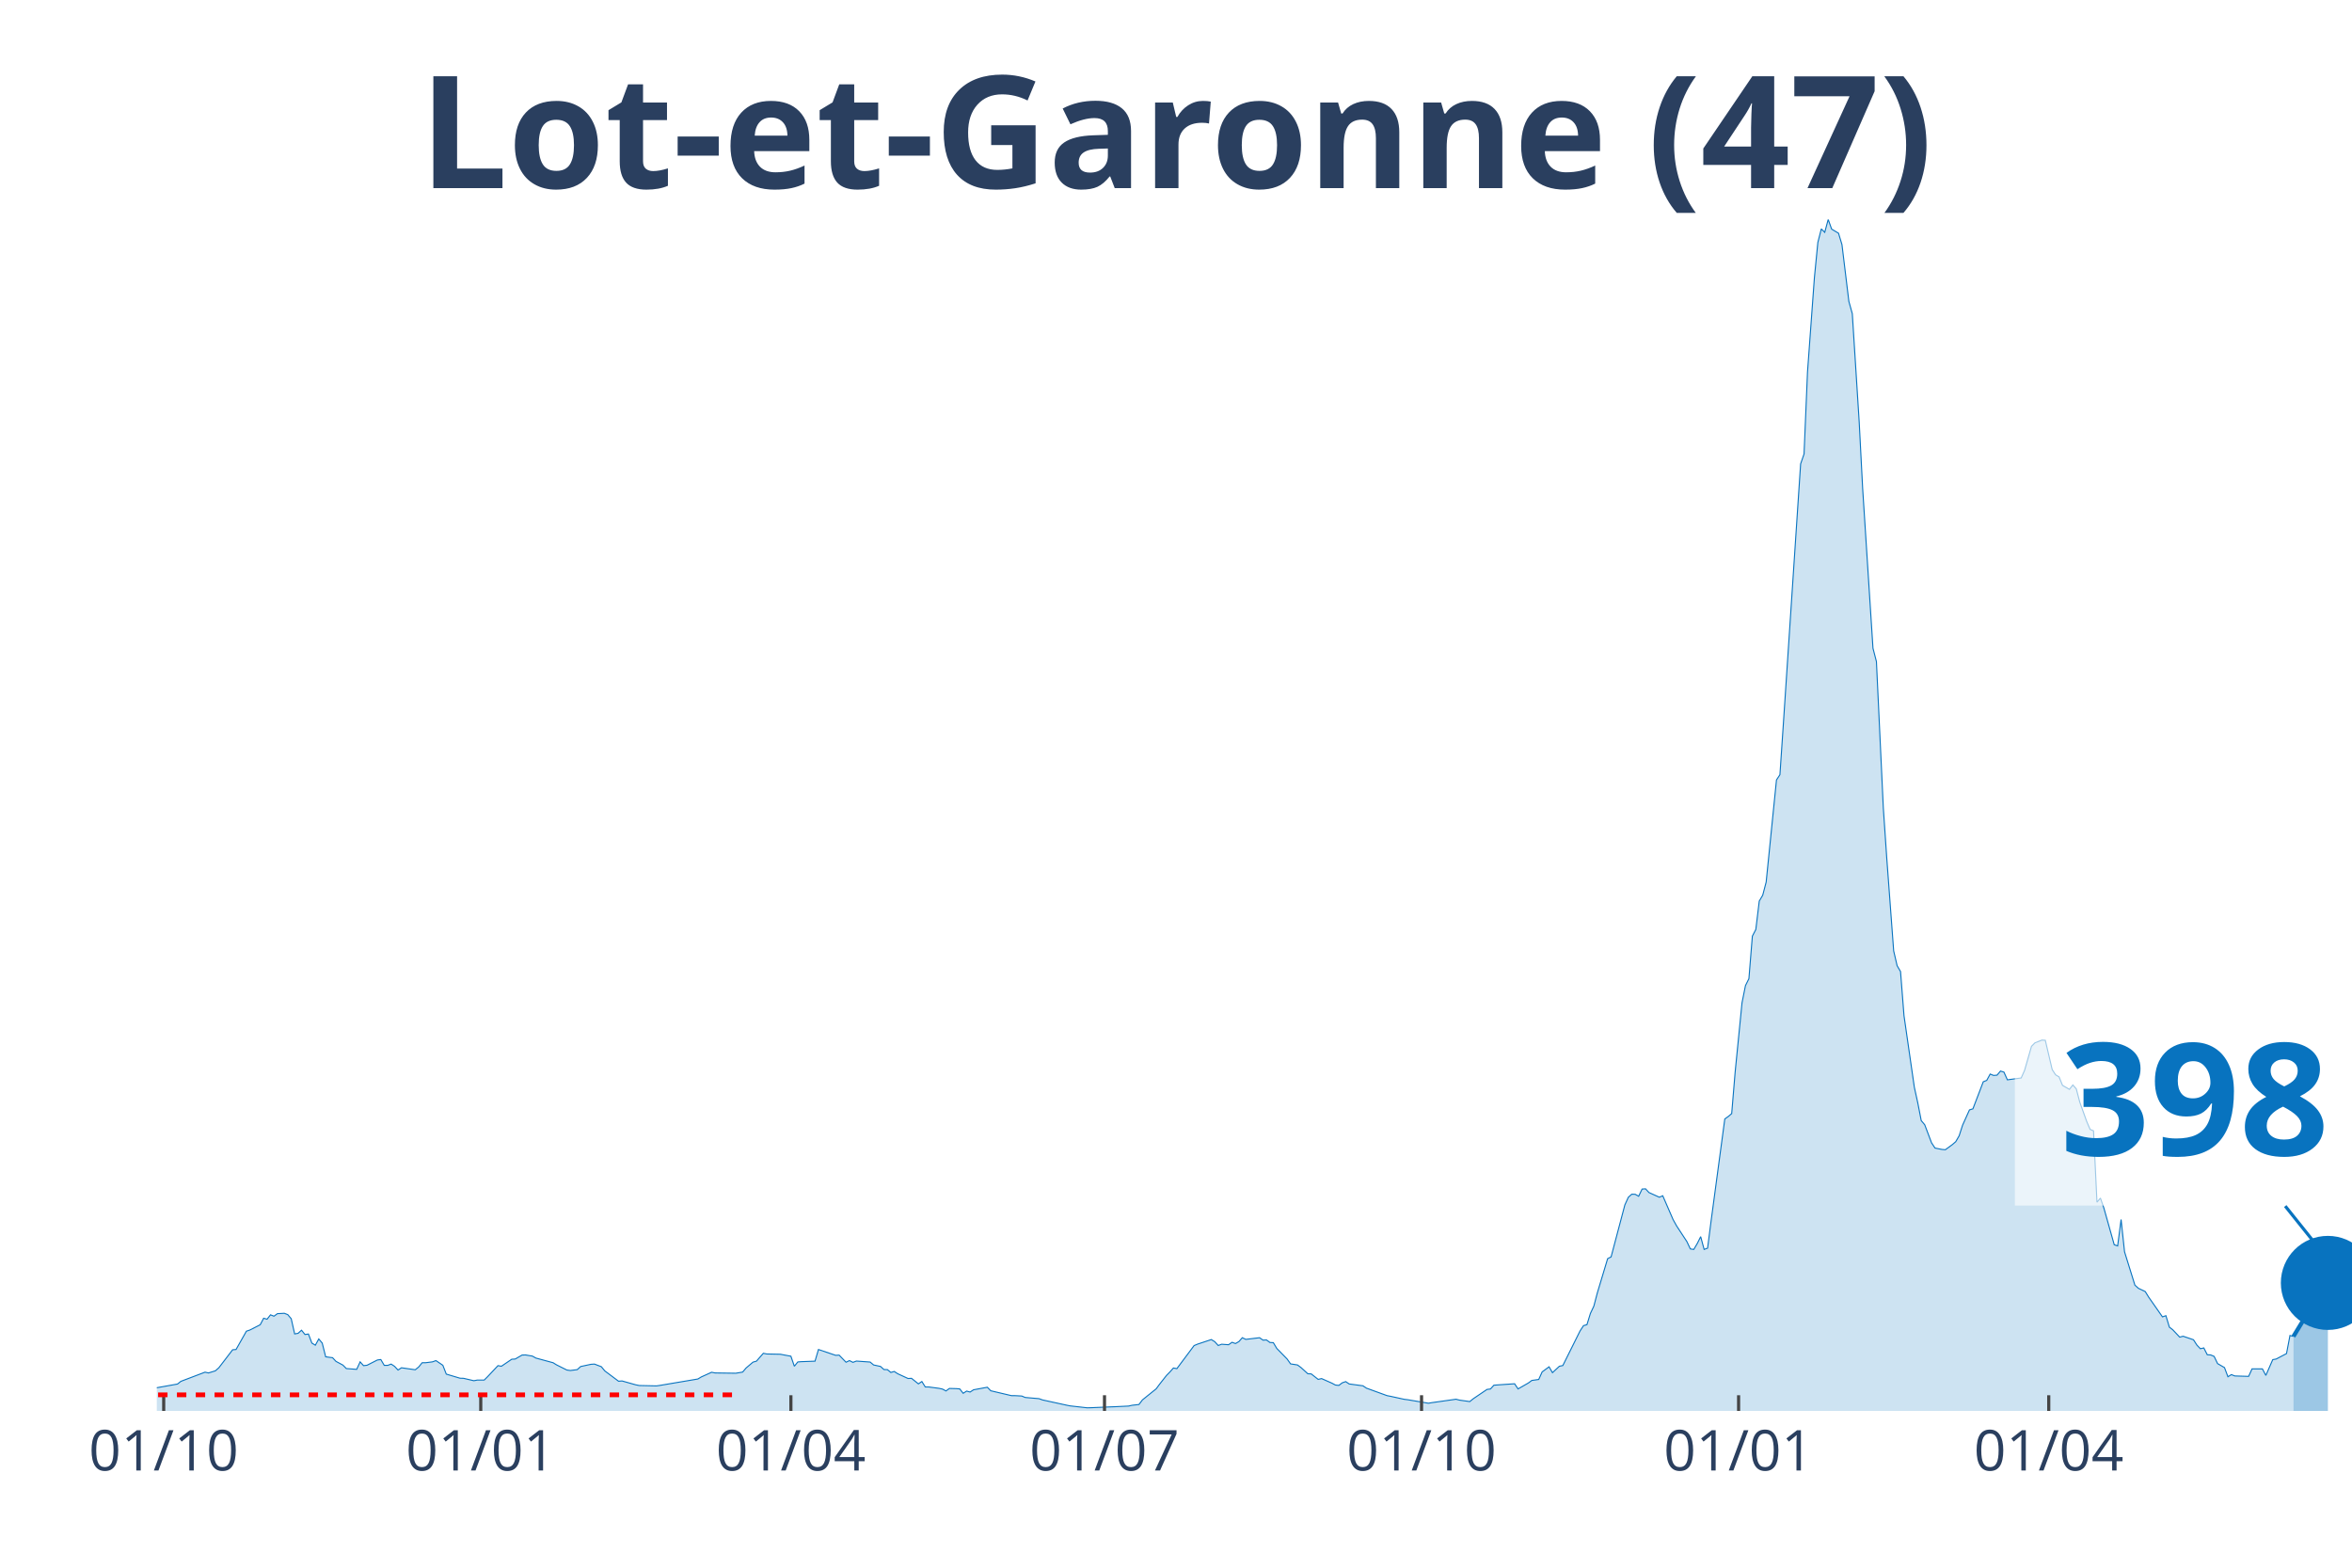
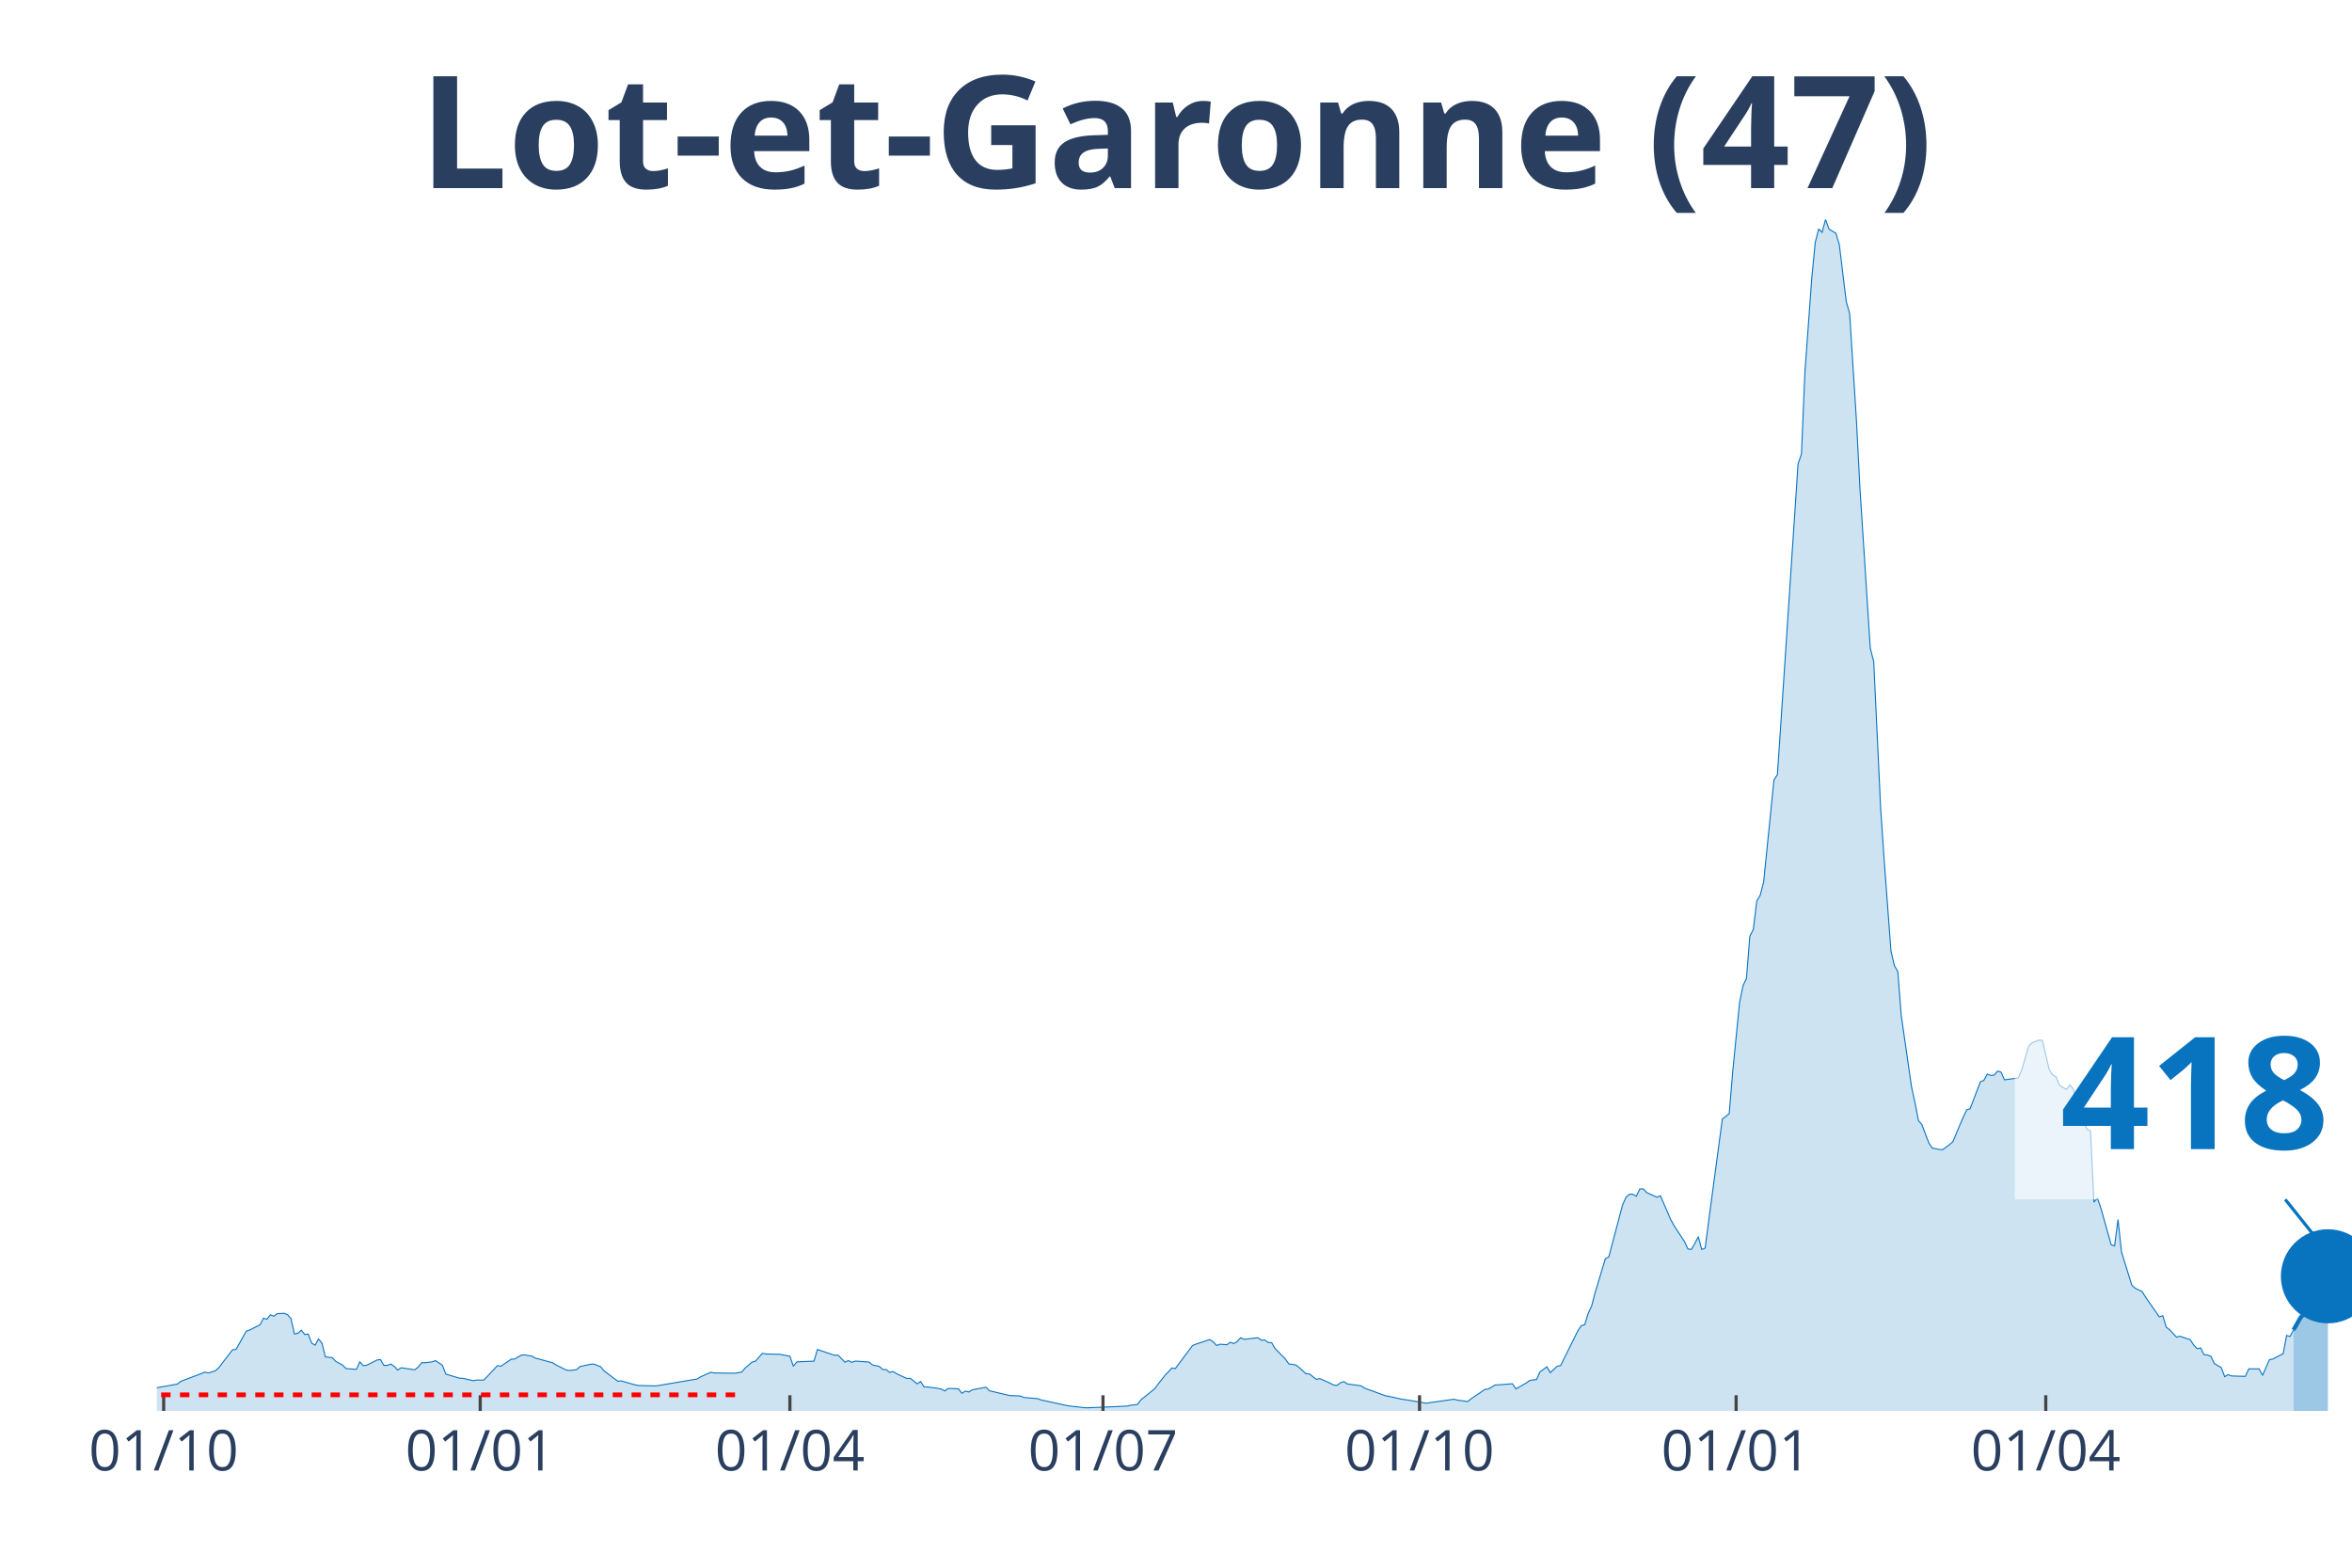
<svg xmlns="http://www.w3.org/2000/svg" class="main-svg" width="1125" height="750" style="" viewBox="0 0 750 500">
  <rect x="0" y="0" width="750" height="500" style="fill: rgb(0, 0, 0); fill-opacity: 0;" />
-   <defs id="defs-104c75">
+   <defs id="defs-26d366">
    <g class="clips">
-       <clipPath id="clip104c75xyplot" class="plotclip">
+       <clipPath id="clip26d366xyplot" class="plotclip">
        <rect width="700" height="380" />
      </clipPath>
-       <clipPath class="axesclip" id="clip104c75x">
+       <clipPath class="axesclip" id="clip26d366x">
        <rect x="50" y="0" width="700" height="500" />
      </clipPath>
-       <clipPath class="axesclip" id="clip104c75y">
+       <clipPath class="axesclip" id="clip26d366y">
        <rect x="0" y="70" width="750" height="380" />
      </clipPath>
-       <clipPath class="axesclip" id="clip104c75xy">
+       <clipPath class="axesclip" id="clip26d366xy">
        <rect x="50" y="70" width="700" height="380" />
      </clipPath>
    </g>
    <g class="gradients" />
  </defs>
  <g class="bglayer">
    <rect class="bg" x="50" y="70" width="700" height="380" style="fill: rgb(0, 0, 0); fill-opacity: 0; stroke-width: 0;" />
  </g>
  <g class="layer-below">
    <g class="imagelayer" />
    <g class="shapelayer" />
  </g>
  <g class="cartesianlayer">
    <g class="subplot xy">
      <g class="layer-subplot">
        <g class="shapelayer" />
        <g class="imagelayer" />
      </g>
      <g class="gridlayer">
        <g class="x">
-           <path class="xgrid crisp" transform="translate(52.2,0)" d="M0,70v380" style="stroke: rgb(255, 255, 255); stroke-opacity: 1; stroke-width: 1px;" />
-           <path class="xgrid crisp" transform="translate(153.3,0)" d="M0,70v380" style="stroke: rgb(255, 255, 255); stroke-opacity: 1; stroke-width: 1px;" />
-           <path class="xgrid crisp" transform="translate(252.2,0)" d="M0,70v380" style="stroke: rgb(255, 255, 255); stroke-opacity: 1; stroke-width: 1px;" />
-           <path class="xgrid crisp" transform="translate(352.2,0)" d="M0,70v380" style="stroke: rgb(255, 255, 255); stroke-opacity: 1; stroke-width: 1px;" />
-           <path class="xgrid crisp" transform="translate(453.3,0)" d="M0,70v380" style="stroke: rgb(255, 255, 255); stroke-opacity: 1; stroke-width: 1px;" />
-           <path class="xgrid crisp" transform="translate(554.4,0)" d="M0,70v380" style="stroke: rgb(255, 255, 255); stroke-opacity: 1; stroke-width: 1px;" />
-           <path class="xgrid crisp" transform="translate(653.3,0)" d="M0,70v380" style="stroke: rgb(255, 255, 255); stroke-opacity: 1; stroke-width: 1px;" />
+           <path class="xgrid crisp" transform="translate(52.19,0)" d="M0,70v380" style="stroke: rgb(255, 255, 255); stroke-opacity: 1; stroke-width: 1px;" />
+           <path class="xgrid crisp" transform="translate(153.13,0)" d="M0,70v380" style="stroke: rgb(255, 255, 255); stroke-opacity: 1; stroke-width: 1px;" />
+           <path class="xgrid crisp" transform="translate(251.88,0)" d="M0,70v380" style="stroke: rgb(255, 255, 255); stroke-opacity: 1; stroke-width: 1px;" />
+           <path class="xgrid crisp" transform="translate(351.72,0)" d="M0,70v380" style="stroke: rgb(255, 255, 255); stroke-opacity: 1; stroke-width: 1px;" />
+           <path class="xgrid crisp" transform="translate(452.66,0)" d="M0,70v380" style="stroke: rgb(255, 255, 255); stroke-opacity: 1; stroke-width: 1px;" />
+           <path class="xgrid crisp" transform="translate(553.61,0)" d="M0,70v380" style="stroke: rgb(255, 255, 255); stroke-opacity: 1; stroke-width: 1px;" />
+           <path class="xgrid crisp" transform="translate(652.35,0)" d="M0,70v380" style="stroke: rgb(255, 255, 255); stroke-opacity: 1; stroke-width: 1px;" />
        </g>
        <g class="y" />
      </g>
      <g class="zerolinelayer" />
      <path class="xlines-below" />
      <path class="ylines-below" />
      <g class="overlines-below" />
      <g class="xaxislayer-below" />
      <g class="yaxislayer-below" />
      <g class="overaxes-below" />
-       <g class="plot" transform="translate(50, 70)" clip-path="url('#clip104c75xyplot')">
+       <g class="plot" transform="translate(50, 70)" clip-path="url('#clip26d366xyplot')">
        <g class="scatterlayer mlayer">
-           <g class="trace scatter traced23a20" style="stroke-miterlimit: 2;">
+           <g class="trace scatter tracee32a12" style="stroke-miterlimit: 2;">
            <g class="fills">
              <g>
-                 <path class="js-fill" d="M681.32,380L-149.45,380L-149.45,379.81L-50.55,378.91L-49.45,378.48L-39.56,374.88L-38.46,375.06L-35.16,375.31L-34.07,374.91L-26.37,373.11L-25.27,373.26L-15.38,374.41L-14.29,374.26L-12.09,373.88L-10.99,373.14L-6.59,373.42L-5.49,373.39L-2.2,373.04L-1.1,372.8L6.59,371.43L7.69,370.56L15.38,367.64L16.48,367.89L18.68,367.21L19.78,366.24L24.18,360.5L25.27,360.41L28.57,354.57L29.67,354.2L32.97,352.52L34.07,350.44L35.16,350.75L36.26,349.35L37.36,349.79L38.46,348.98L40.66,348.86L41.76,349.29L42.86,350.59L43.96,355.44L45.05,355.25L46.15,354.26L47.25,355.63L48.35,355.47L49.45,358.36L50.55,359.04L51.65,357.05L52.75,358.36L53.85,362.74L54.95,362.89L56.04,363.02L57.14,364.2L59.34,365.38L60.44,366.49L63.74,366.74L64.84,364.35L65.93,365.56L67.03,365.44L70.33,363.76L71.43,363.61L72.53,365.47L73.63,365.47L74.73,365.06L75.82,365.78L76.92,366.96L78.02,366.24L82.42,366.87L83.52,365.97L84.62,364.63L85.71,364.63L87.91,364.35L89.01,363.95L91.21,365.44L92.31,368.26L96.7,369.57L97.8,369.6L101.1,370.37L102.2,370.16L104.4,370.16L105.49,369.07L108.79,365.56L109.89,365.75L113.19,363.51L114.29,363.45L116.48,362.18L117.58,362.15L119.78,362.52L120.88,363.14L126.37,364.63L127.47,365.31L130.77,366.96L131.87,367.11L134.07,366.83L135.16,365.84L138.46,365.13L139.56,365.06L141.76,365.9L142.86,367.24L147.25,370.53L148.35,370.44L152.75,371.68L153.85,371.9L159.34,372.02L160.44,371.86L172.53,369.82L173.63,369.16L176.92,367.67L178.02,367.89L184.62,367.98L185.71,367.8L186.81,367.61L187.91,366.31L190.11,364.44L191.21,364.13L193.41,361.62L194.51,361.84L198.9,361.93L200,362.15L202.2,362.55L203.3,365.75L204.4,364.38L205.49,364.29L209.89,364.13L210.99,360.41L216.48,362.27L217.58,362.21L219.78,364.47L220.88,363.95L221.98,364.51L223.08,364.1L227.47,364.41L228.57,365.34L230.77,365.81L231.87,366.8L232.97,366.83L234.07,367.73L235.16,367.42L236.26,368.14L239.56,369.66L240.66,369.6L242.86,371.37L243.96,370.62L245.05,372.36L246.15,372.36L249.45,372.8L250.55,373.04L251.65,373.63L252.75,372.83L254.95,372.89L256.04,372.98L257.14,374.38L258.24,373.67L259.34,373.98L260.44,373.26L264.84,372.45L265.93,373.57L272.53,375.13L273.63,375.13L275.82,375.25L276.92,375.71L281.32,376.09L282.42,376.49L290.11,378.17L291.21,378.39L296.7,379.01L297.8,378.98L304.4,378.7L305.49,378.66L309.89,378.45L310.99,378.2L313.19,377.95L314.29,376.49L318.68,372.95L319.78,371.46L321.98,368.67L323.08,367.55L324.18,366.31L325.27,366.52L330.77,359.16L331.87,358.7L336.26,357.24L337.36,357.92L338.46,359.13L339.56,358.73L341.76,358.89L342.86,358.11L343.96,358.51L345.05,357.89L346.15,356.65L347.25,357.18L351.65,356.65L352.75,357.43L353.85,357.36L354.95,358.17L356.04,358.23L357.14,360.07L360.44,363.45L361.54,365L363.74,365.34L364.84,366.15L367.03,368.14L368.13,368.2L370.33,369.94L371.43,369.69L374.73,371.15L375.82,371.74L376.92,371.86L378.02,371.03L379.12,370.65L380.22,371.4L384.62,371.99L385.71,372.73L392.31,375.13L393.41,375.34L397.8,376.3L398.9,376.43L405.49,377.55L406.59,377.36L414.29,376.27L415.38,376.55L418.68,377.02L419.78,376.12L424.18,373.14L425.27,373.01L426.37,371.8L427.47,371.71L432.97,371.34L434.07,372.98L437.36,371.09L438.46,370.28L440.66,369.97L441.76,367.55L443.96,365.93L445.05,367.8L447.25,365.75L448.35,365.53L453.85,354.48L454.95,352.8L456.04,352.49L457.14,348.92L458.24,346.59L459.34,342.4L462.64,331.44L463.74,330.88L468.13,314.3L469.23,311.87L470.33,310.88L471.43,310.91L472.53,311.53L473.63,309.24L474.73,309.17L475.82,310.35L479.12,311.84L480.22,311.38L483.52,318.99L484.62,320.97L487.91,326L489.01,328.33L490.11,328.49L491.21,326.62L492.31,324.42L493.41,328.49L494.51,328.08L495.6,319.64L500,286.88L501.1,286.1L502.2,285.17L503.3,271.94L505.49,249.83L506.59,244.34L507.69,242.13L508.79,228.57L509.89,226.45L510.99,217.39L512.09,215.52L513.19,211.33L515.38,189.63L516.48,178.76L517.58,177.08L518.68,160.78L523.08,94.49L524.18,77.94L525.27,74.8L526.37,48.69L528.57,18.6L529.67,7.33L530.77,3.01L531.87,4.1L532.97,0L534.07,3.07L536.26,4.38L537.36,8.01L539.56,26.11L540.66,30.06L542.86,64.68L543.96,85.82L547.25,136.75L548.35,141L550.55,187.67L551.65,203.76L553.85,233.28L554.95,238L556.04,239.87L557.14,253.93L560.44,276.76L561.54,281.76L562.64,287.41L563.74,288.71L565.93,294.49L567.03,296.16L569.23,296.6L570.33,296.69L572.53,295.08L573.63,294.14L574.73,292.25L575.82,288.87L578.02,283.99L579.12,283.65L582.42,275.02L583.52,274.58L584.62,272.56L585.71,273L586.81,272.91L587.91,271.6L589.01,271.94L590.11,274.4L594.51,273.81L595.6,271.35L597.8,263.71L598.9,262.6L601.1,261.73L602.2,261.79L604.4,271.14L605.49,272.81L606.59,273.46L607.69,276.17L609.89,277.44L610.99,276.04L612.09,277.31L613.19,281.51L615.38,287.62L616.48,290.2L617.58,290.67L618.68,313.43L619.78,312.12L620.88,315.29L624.18,327L625.27,327.37L626.37,318.95L627.47,329.26L630.77,339.88L631.87,340.88L634.07,341.93L635.16,343.7L639.56,350L640.66,349.63L641.76,353.27L642.86,354.13L645.05,356.46L646.15,356.18L649.45,357.3L650.55,359.01L651.65,360.16L652.75,359.91L653.85,362.08L654.95,362.15L656.04,362.61L657.14,364.91L659.34,366.18L660.44,369.1L661.54,368.42L662.64,368.85L667.03,368.98L668.13,366.59L671.43,366.59L672.53,368.67L674.73,363.64L675.82,363.45L679.12,361.71L680.22,355.94L681.32,356.25" style="fill: rgb(8, 115, 191); fill-opacity: 0.2; stroke-width: 0;" />
+                 <path class="js-fill" d="M681.35,380L-149.22,380L-149.22,379.81L-50.47,378.91L-49.37,378.48L-39.5,374.88L-38.4,375.06L-35.11,375.31L-34.01,374.91L-26.33,373.11L-25.24,373.26L-15.36,374.41L-14.26,374.26L-12.07,373.88L-10.97,373.14L-6.58,373.42L-5.49,373.39L-2.19,373.04L-1.1,372.8L6.58,371.43L7.68,370.56L15.36,367.64L16.46,367.89L18.65,367.21L19.75,366.24L24.14,360.5L25.24,360.41L28.53,354.57L29.62,354.2L32.92,352.52L34.01,350.44L35.11,350.75L36.21,349.35L37.3,349.79L38.4,348.98L40.6,348.86L41.69,349.29L42.79,350.59L43.89,355.44L44.98,355.25L46.08,354.26L47.18,355.63L48.28,355.47L49.37,358.36L50.47,359.04L51.57,357.05L52.66,358.36L53.76,362.74L54.86,362.89L55.96,363.02L57.05,364.2L59.25,365.38L60.34,366.49L63.64,366.74L64.73,364.35L65.83,365.56L66.93,365.44L70.22,363.76L71.32,363.61L72.41,365.47L73.51,365.47L74.61,365.06L75.71,365.78L76.8,366.96L77.9,366.24L82.29,366.87L83.39,365.97L84.48,364.63L85.58,364.63L87.77,364.35L88.87,363.95L91.07,365.44L92.16,368.26L96.55,369.57L97.65,369.6L100.94,370.37L102.04,370.16L104.23,370.16L105.33,369.07L108.62,365.56L109.72,365.75L113.01,363.51L114.11,363.45L116.3,362.18L117.4,362.15L119.59,362.52L120.69,363.14L126.18,364.63L127.27,365.31L130.56,366.96L131.66,367.11L133.86,366.83L134.95,365.84L138.24,365.13L139.34,365.06L141.54,365.9L142.63,367.24L147.02,370.53L148.12,370.44L152.51,371.68L153.61,371.9L159.09,372.02L160.19,371.86L172.26,369.82L173.35,369.16L176.65,367.67L177.74,367.89L184.33,367.98L185.42,367.8L186.52,367.61L187.62,366.31L189.81,364.44L190.91,364.13L193.1,361.62L194.2,361.84L198.59,361.93L199.69,362.15L201.88,362.55L202.98,365.75L204.08,364.38L205.17,364.29L209.56,364.13L210.66,360.41L216.14,362.27L217.24,362.21L219.44,364.47L220.53,363.95L221.63,364.51L222.73,364.1L227.12,364.41L228.21,365.34L230.41,365.81L231.5,366.8L232.6,366.83L233.7,367.73L234.8,367.42L235.89,368.14L239.18,369.66L240.28,369.6L242.48,371.37L243.57,370.62L244.67,372.36L245.77,372.36L249.06,372.8L250.16,373.04L251.25,373.63L252.35,372.83L254.55,372.89L255.64,372.98L256.74,374.38L257.84,373.67L258.93,373.98L260.03,373.26L264.42,372.45L265.52,373.57L272.1,375.13L273.2,375.13L275.39,375.25L276.49,375.71L280.88,376.09L281.97,376.49L289.66,378.17L290.75,378.39L296.24,379.01L297.34,378.98L303.92,378.7L305.02,378.66L309.4,378.45L310.5,378.2L312.7,377.95L313.79,376.49L318.18,372.95L319.28,371.46L321.47,368.67L322.57,367.55L323.67,366.31L324.76,366.52L330.25,359.16L331.35,358.7L335.74,357.24L336.83,357.92L337.93,359.13L339.03,358.73L341.22,358.89L342.32,358.11L343.42,358.51L344.51,357.89L345.61,356.65L346.71,357.18L351.1,356.65L352.19,357.43L353.29,357.36L354.39,358.17L355.49,358.23L356.58,360.07L359.87,363.45L360.97,365L363.17,365.34L364.26,366.15L366.46,368.14L367.55,368.2L369.75,369.94L370.85,369.69L374.14,371.15L375.24,371.74L376.33,371.86L377.43,371.03L378.53,370.65L379.62,371.4L384.01,371.99L385.11,372.73L391.69,375.13L392.79,375.34L397.18,376.3L398.28,376.43L404.86,377.55L405.96,377.36L413.64,376.27L414.73,376.55L418.03,377.02L419.12,376.12L423.51,373.14L424.61,373.01L426.8,371.71L427.9,371.68L432.29,371.34L433.39,372.98L436.68,371.09L437.77,370.28L439.97,369.97L441.07,367.55L443.26,365.93L444.36,367.8L446.55,365.75L447.65,365.53L453.13,354.48L454.23,352.8L455.33,352.49L456.43,348.92L457.52,346.59L458.62,342.4L461.91,331.44L463.01,330.88L467.4,314.3L468.5,311.87L469.59,310.88L470.69,310.91L471.79,311.53L472.88,309.24L473.98,309.17L475.08,310.35L478.37,311.84L479.47,311.38L482.76,318.99L483.86,320.97L487.15,326L488.24,328.33L489.34,328.49L490.44,326.62L491.54,324.42L492.63,328.49L493.73,328.08L494.83,319.64L499.22,286.88L500.31,286.1L501.41,285.17L502.51,271.94L504.7,249.83L505.8,244.34L506.9,242.13L507.99,228.57L509.09,226.45L510.19,217.39L511.29,215.52L512.38,211.33L514.58,189.63L515.67,178.76L516.77,177.08L517.87,160.78L522.26,94.49L523.35,77.94L524.45,74.8L525.55,48.69L527.74,18.6L528.84,7.33L529.94,3.01L531.03,4.1L532.13,0L533.23,3.07L535.42,4.38L536.52,8.01L538.71,26.11L539.81,30.06L542.01,64.68L543.1,85.82L546.39,136.75L547.49,141L549.69,187.67L550.78,203.76L552.98,233.28L554.08,238L555.17,239.87L556.27,253.93L559.56,276.76L560.66,281.76L561.76,287.41L562.85,288.71L565.05,294.49L566.14,296.16L568.34,296.6L569.44,296.69L571.63,295.08L572.73,294.14L574.92,288.87L576.02,286.35L577.12,283.99L578.21,283.65L581.5,275.02L582.6,274.58L583.7,272.56L584.8,273L585.89,272.91L586.99,271.6L588.09,271.94L589.18,274.4L593.57,273.81L594.67,271.35L596.87,263.71L597.96,262.6L600.16,261.73L601.25,261.79L603.45,271.14L604.55,272.81L605.64,273.46L606.74,276.17L608.93,277.44L610.03,276.04L611.13,277.31L612.23,281.51L614.42,287.62L615.52,290.2L616.61,290.67L617.71,313.43L618.81,312.12L619.91,315.29L623.2,327L624.29,327.37L625.39,318.95L626.49,329.26L629.78,339.88L630.88,340.88L633.07,341.93L634.17,343.7L638.56,350L639.66,349.63L640.75,353.27L641.85,354.13L644.04,356.46L645.14,356.18L648.43,357.3L649.53,359.01L650.63,360.16L651.72,359.91L652.82,362.08L653.92,362.15L655.02,362.61L656.11,364.91L658.31,366.18L659.4,369.1L660.5,368.42L661.6,368.85L665.99,368.98L667.08,366.59L670.38,366.59L671.47,368.67L673.67,363.64L674.76,363.45L678.06,361.71L679.15,355.94L680.25,356.25L681.35,354.17" style="fill: rgb(8, 115, 191); fill-opacity: 0.2; stroke-width: 0;" />
              </g>
            </g>
            <g class="errorbars" />
            <g class="lines">
-               <path class="js-line" d="M-149.45,379.81L-50.55,378.91L-49.45,378.48L-39.56,374.88L-38.46,375.06L-35.16,375.31L-34.07,374.91L-26.37,373.11L-25.27,373.26L-15.38,374.41L-14.29,374.26L-12.09,373.88L-10.99,373.14L-6.59,373.42L-5.49,373.39L-2.2,373.04L-1.1,372.8L6.59,371.43L7.69,370.56L15.38,367.64L16.48,367.89L18.68,367.21L19.78,366.24L24.18,360.5L25.27,360.41L28.57,354.57L29.67,354.2L32.97,352.52L34.07,350.44L35.16,350.75L36.26,349.35L37.36,349.79L38.46,348.98L40.66,348.86L41.76,349.29L42.86,350.59L43.96,355.44L45.05,355.25L46.15,354.26L47.25,355.63L48.35,355.47L49.45,358.36L50.55,359.04L51.65,357.05L52.75,358.36L53.85,362.74L54.95,362.89L56.04,363.02L57.14,364.2L59.34,365.38L60.44,366.49L63.74,366.74L64.84,364.35L65.93,365.56L67.03,365.44L70.33,363.76L71.43,363.61L72.53,365.47L73.63,365.47L74.73,365.06L75.82,365.78L76.92,366.96L78.02,366.24L82.42,366.87L83.52,365.97L84.62,364.63L85.71,364.63L87.91,364.35L89.01,363.95L91.21,365.44L92.31,368.26L96.7,369.57L97.8,369.6L101.1,370.37L102.2,370.16L104.4,370.16L105.49,369.07L108.79,365.56L109.89,365.75L113.19,363.51L114.29,363.45L116.48,362.18L117.58,362.15L119.78,362.52L120.88,363.14L126.37,364.63L127.47,365.31L130.77,366.96L131.87,367.11L134.07,366.83L135.16,365.84L138.46,365.13L139.56,365.06L141.76,365.9L142.86,367.24L147.25,370.53L148.35,370.44L152.75,371.68L153.85,371.9L159.34,372.02L160.44,371.86L172.53,369.82L173.63,369.16L176.92,367.67L178.02,367.89L184.62,367.98L185.71,367.8L186.81,367.61L187.91,366.31L190.11,364.44L191.21,364.13L193.41,361.62L194.51,361.84L198.9,361.93L200,362.15L202.2,362.55L203.3,365.75L204.4,364.38L205.49,364.29L209.89,364.13L210.99,360.41L216.48,362.27L217.58,362.21L219.78,364.47L220.88,363.95L221.98,364.51L223.08,364.1L227.47,364.41L228.57,365.34L230.77,365.81L231.87,366.8L232.97,366.83L234.07,367.73L235.16,367.42L236.26,368.14L239.56,369.66L240.66,369.6L242.86,371.37L243.96,370.62L245.05,372.36L246.15,372.36L249.45,372.8L250.55,373.04L251.65,373.63L252.75,372.83L254.95,372.89L256.04,372.98L257.14,374.38L258.24,373.67L259.34,373.98L260.44,373.26L264.84,372.45L265.93,373.57L272.53,375.13L273.63,375.13L275.82,375.25L276.92,375.71L281.32,376.09L282.42,376.49L290.11,378.17L291.21,378.39L296.7,379.01L297.8,378.98L304.4,378.7L305.49,378.66L309.89,378.45L310.99,378.2L313.19,377.95L314.29,376.49L318.68,372.95L319.78,371.46L321.98,368.67L323.08,367.55L324.18,366.31L325.27,366.52L330.77,359.16L331.87,358.7L336.26,357.24L337.36,357.92L338.46,359.13L339.56,358.73L341.76,358.89L342.86,358.11L343.96,358.51L345.05,357.89L346.15,356.65L347.25,357.18L351.65,356.65L352.75,357.43L353.85,357.36L354.95,358.17L356.04,358.23L357.14,360.07L360.44,363.45L361.54,365L363.74,365.34L364.84,366.15L367.03,368.14L368.13,368.2L370.33,369.94L371.43,369.69L374.73,371.15L375.82,371.74L376.92,371.86L378.02,371.03L379.12,370.65L380.22,371.4L384.62,371.99L385.71,372.73L392.31,375.13L393.41,375.34L397.8,376.3L398.9,376.43L405.49,377.55L406.59,377.36L414.29,376.27L415.38,376.55L418.68,377.02L419.78,376.12L424.18,373.14L425.27,373.01L426.37,371.8L427.47,371.71L432.97,371.34L434.07,372.98L437.36,371.09L438.46,370.28L440.66,369.97L441.76,367.55L443.96,365.93L445.05,367.8L447.25,365.75L448.35,365.53L453.85,354.48L454.95,352.8L456.04,352.49L457.14,348.92L458.24,346.59L459.34,342.4L462.64,331.44L463.74,330.88L468.13,314.3L469.23,311.87L470.33,310.88L471.43,310.91L472.53,311.53L473.63,309.24L474.73,309.17L475.82,310.35L479.12,311.84L480.22,311.38L483.52,318.99L484.62,320.97L487.91,326L489.01,328.33L490.11,328.49L491.21,326.62L492.31,324.42L493.41,328.49L494.51,328.08L495.6,319.64L500,286.88L501.1,286.1L502.2,285.17L503.3,271.94L505.49,249.83L506.59,244.34L507.69,242.13L508.79,228.57L509.89,226.45L510.99,217.39L512.09,215.52L513.19,211.33L515.38,189.63L516.48,178.76L517.58,177.08L518.68,160.78L523.08,94.49L524.18,77.94L525.27,74.8L526.37,48.69L528.57,18.6L529.67,7.33L530.77,3.01L531.87,4.1L532.97,0L534.07,3.07L536.26,4.38L537.36,8.01L539.56,26.11L540.66,30.06L542.86,64.68L543.96,85.82L547.25,136.75L548.35,141L550.55,187.67L551.65,203.76L553.85,233.28L554.95,238L556.04,239.87L557.14,253.93L560.44,276.76L561.54,281.76L562.64,287.41L563.74,288.71L565.93,294.49L567.03,296.16L569.23,296.6L570.33,296.69L572.53,295.08L573.63,294.14L574.73,292.25L575.82,288.87L578.02,283.99L579.12,283.65L582.42,275.02L583.52,274.58L584.62,272.56L585.71,273L586.81,272.91L587.91,271.6L589.01,271.94L590.11,274.4L594.51,273.81L595.6,271.35L597.8,263.71L598.9,262.6L601.1,261.73L602.2,261.79L604.4,271.14L605.49,272.81L606.59,273.46L607.69,276.17L609.89,277.44L610.99,276.04L612.09,277.31L613.19,281.51L615.38,287.62L616.48,290.2L617.58,290.67L618.68,313.43L619.78,312.12L620.88,315.29L624.18,327L625.27,327.37L626.37,318.95L627.47,329.26L630.77,339.88L631.87,340.88L634.07,341.93L635.16,343.7L639.56,350L640.66,349.63L641.76,353.27L642.86,354.13L645.05,356.46L646.15,356.18L649.45,357.3L650.55,359.01L651.65,360.16L652.75,359.91L653.85,362.08L654.95,362.15L656.04,362.61L657.14,364.91L659.34,366.18L660.44,369.1L661.54,368.42L662.64,368.85L667.03,368.98L668.13,366.59L671.43,366.59L672.53,368.67L674.73,363.64L675.82,363.45L679.12,361.71L680.22,355.94L681.32,356.25" style="vector-effect: non-scaling-stroke; fill: none; stroke: rgb(8, 115, 191); stroke-opacity: 1; stroke-width: 0.5px; opacity: 1;" />
+               <path class="js-line" d="M-149.22,379.81L-50.47,378.91L-49.37,378.48L-39.5,374.88L-38.4,375.06L-35.11,375.31L-34.01,374.91L-26.33,373.11L-25.24,373.26L-15.36,374.41L-14.26,374.26L-12.07,373.88L-10.97,373.14L-6.58,373.42L-5.49,373.39L-2.19,373.04L-1.1,372.8L6.58,371.43L7.68,370.56L15.36,367.64L16.46,367.89L18.65,367.21L19.75,366.24L24.14,360.5L25.24,360.41L28.53,354.57L29.62,354.2L32.92,352.52L34.01,350.44L35.11,350.75L36.21,349.35L37.3,349.79L38.4,348.98L40.6,348.86L41.69,349.29L42.79,350.59L43.89,355.44L44.98,355.25L46.08,354.26L47.18,355.63L48.28,355.47L49.37,358.36L50.47,359.04L51.57,357.05L52.66,358.36L53.76,362.74L54.86,362.89L55.96,363.02L57.05,364.2L59.25,365.38L60.34,366.49L63.64,366.74L64.73,364.35L65.83,365.56L66.93,365.44L70.22,363.76L71.32,363.61L72.41,365.47L73.51,365.47L74.61,365.06L75.71,365.78L76.8,366.96L77.9,366.24L82.29,366.87L83.39,365.97L84.48,364.63L85.58,364.63L87.77,364.35L88.87,363.95L91.07,365.44L92.16,368.26L96.55,369.57L97.65,369.6L100.94,370.37L102.04,370.16L104.23,370.16L105.33,369.07L108.62,365.56L109.72,365.75L113.01,363.51L114.11,363.45L116.3,362.18L117.4,362.15L119.59,362.52L120.69,363.14L126.18,364.63L127.27,365.31L130.56,366.96L131.66,367.11L133.86,366.83L134.95,365.84L138.24,365.13L139.34,365.06L141.54,365.9L142.63,367.24L147.02,370.53L148.12,370.44L152.51,371.68L153.61,371.9L159.09,372.02L160.19,371.86L172.26,369.82L173.35,369.16L176.65,367.67L177.74,367.89L184.33,367.98L185.42,367.8L186.52,367.61L187.62,366.31L189.81,364.44L190.91,364.13L193.1,361.62L194.2,361.84L198.59,361.93L199.69,362.15L201.88,362.55L202.98,365.75L204.08,364.38L205.17,364.29L209.56,364.13L210.66,360.41L216.14,362.27L217.24,362.21L219.44,364.47L220.53,363.95L221.63,364.51L222.73,364.1L227.12,364.41L228.21,365.34L230.41,365.81L231.5,366.8L232.6,366.83L233.7,367.73L234.8,367.42L235.89,368.14L239.18,369.66L240.28,369.6L242.48,371.37L243.57,370.62L244.67,372.36L245.77,372.36L249.06,372.8L250.16,373.04L251.25,373.63L252.35,372.83L254.55,372.89L255.64,372.98L256.74,374.38L257.84,373.67L258.93,373.98L260.03,373.26L264.42,372.45L265.52,373.57L272.1,375.13L273.2,375.13L275.39,375.25L276.49,375.71L280.88,376.09L281.97,376.49L289.66,378.17L290.75,378.39L296.24,379.01L297.34,378.98L303.92,378.7L305.02,378.66L309.4,378.45L310.5,378.2L312.7,377.95L313.79,376.49L318.18,372.95L319.28,371.46L321.47,368.67L322.57,367.55L323.67,366.31L324.76,366.52L330.25,359.16L331.35,358.7L335.74,357.24L336.83,357.92L337.93,359.13L339.03,358.73L341.22,358.89L342.32,358.11L343.42,358.51L344.51,357.89L345.61,356.65L346.71,357.18L351.1,356.65L352.19,357.43L353.29,357.36L354.39,358.17L355.49,358.23L356.58,360.07L359.87,363.45L360.97,365L363.17,365.34L364.26,366.15L366.46,368.14L367.55,368.2L369.75,369.94L370.85,369.69L374.14,371.15L375.24,371.74L376.33,371.86L377.43,371.03L378.53,370.65L379.62,371.4L384.01,371.99L385.11,372.73L391.69,375.13L392.79,375.34L397.18,376.3L398.28,376.43L404.86,377.55L405.96,377.36L413.64,376.27L414.73,376.55L418.03,377.02L419.12,376.12L423.51,373.14L424.61,373.01L426.8,371.71L427.9,371.68L432.29,371.34L433.39,372.98L436.68,371.09L437.77,370.28L439.97,369.97L441.07,367.55L443.26,365.93L444.36,367.8L446.55,365.75L447.65,365.53L453.13,354.48L454.23,352.8L455.33,352.49L456.43,348.92L457.52,346.59L458.62,342.4L461.91,331.44L463.01,330.88L467.4,314.3L468.5,311.87L469.59,310.88L470.69,310.91L471.79,311.53L472.88,309.24L473.98,309.17L475.08,310.35L478.37,311.84L479.47,311.38L482.76,318.99L483.86,320.97L487.15,326L488.24,328.33L489.34,328.49L490.44,326.62L491.54,324.42L492.63,328.49L493.73,328.08L494.83,319.64L499.22,286.88L500.31,286.1L501.41,285.17L502.51,271.94L504.7,249.83L505.8,244.34L506.9,242.13L507.99,228.57L509.09,226.45L510.19,217.39L511.29,215.52L512.38,211.33L514.58,189.63L515.67,178.76L516.77,177.08L517.87,160.78L522.26,94.49L523.35,77.94L524.45,74.8L525.55,48.69L527.74,18.6L528.84,7.33L529.94,3.01L531.03,4.1L532.13,0L533.23,3.07L535.42,4.38L536.52,8.01L538.71,26.11L539.81,30.06L542.01,64.68L543.1,85.82L546.39,136.75L547.49,141L549.69,187.67L550.78,203.76L552.98,233.28L554.08,238L555.17,239.87L556.27,253.93L559.56,276.76L560.66,281.76L561.76,287.41L562.85,288.71L565.05,294.49L566.14,296.16L568.34,296.6L569.44,296.69L571.63,295.08L572.73,294.14L574.92,288.87L576.02,286.35L577.12,283.99L578.21,283.65L581.5,275.02L582.6,274.58L583.7,272.56L584.8,273L585.89,272.91L586.99,271.6L588.09,271.94L589.18,274.4L593.57,273.81L594.67,271.35L596.87,263.71L597.96,262.6L600.16,261.73L601.25,261.79L603.45,271.14L604.55,272.81L605.64,273.46L606.74,276.17L608.93,277.44L610.03,276.04L611.13,277.31L612.23,281.51L614.42,287.62L615.52,290.2L616.61,290.67L617.71,313.43L618.81,312.12L619.91,315.29L623.2,327L624.29,327.37L625.39,318.95L626.49,329.26L629.78,339.88L630.88,340.88L633.07,341.93L634.17,343.7L638.56,350L639.66,349.63L640.75,353.27L641.85,354.13L644.04,356.46L645.14,356.18L648.43,357.3L649.53,359.01L650.63,360.16L651.72,359.91L652.82,362.08L653.92,362.15L655.02,362.61L656.11,364.91L658.31,366.18L659.4,369.1L660.5,368.42L661.6,368.85L665.99,368.98L667.08,366.59L670.38,366.59L671.47,368.67L673.67,363.64L674.76,363.45L678.06,361.71L679.15,355.94L680.25,356.25L681.35,354.17" style="vector-effect: non-scaling-stroke; fill: none; stroke: rgb(8, 115, 191); stroke-opacity: 1; stroke-width: 0.5px; opacity: 1;" />
            </g>
            <g class="points" />
            <g class="text" />
          </g>
-           <g class="trace scatter tracebe14b0" style="stroke-miterlimit: 2;">
+           <g class="trace scatter trace00194d" style="stroke-miterlimit: 2;">
            <g class="fills">
              <g>
-                 <path class="js-fill" d="M692.31,380L681.32,380L681.32,356.25L685.71,349.04L686.81,349.01L690.11,343.2L691.21,341.68L692.31,339.17" style="fill: rgb(8, 115, 191); fill-opacity: 0.4; stroke-width: 0;" />
+                 <path class="js-fill" d="M692.32,380L681.35,380L681.35,354.17L683.54,350.32L684.64,349.01L685.74,348.98L686.83,346.53L687.93,345.56L689.03,343.14L692.32,337.06" style="fill: rgb(8, 115, 191); fill-opacity: 0.4; stroke-width: 0;" />
              </g>
            </g>
            <g class="errorbars" />
            <g class="lines">
-               <path class="js-line" d="M681.32,356.25L685.71,349.04L686.81,349.01L690.11,343.2L691.21,341.68L692.31,339.17" style="vector-effect: non-scaling-stroke; fill: none; stroke: rgb(8, 115, 191); stroke-opacity: 1; stroke-width: 2px; opacity: 1;" />
+               <path class="js-line" d="M681.35,354.17L683.54,350.32L684.64,349.01L685.74,348.98L686.83,346.53L687.93,345.56L689.03,343.14L692.32,337.06" style="vector-effect: non-scaling-stroke; fill: none; stroke: rgb(8, 115, 191); stroke-opacity: 1; stroke-width: 2px; opacity: 1;" />
            </g>
            <g class="points" />
            <g class="text" />
          </g>
-           <g class="trace scatter trace4978ba" style="stroke-miterlimit: 2; opacity: 1;">
+           <g class="trace scatter trace260c8c" style="stroke-miterlimit: 2; opacity: 1;">
            <g class="fills" />
            <g class="errorbars" />
            <g class="lines" />
            <g class="points">
-               <path class="point" transform="translate(692.31,339.17)" d="M15,0A15,15 0 1,1 0,-15A15,15 0 0,1 15,0Z" style="opacity: 1; stroke-width: 0px; fill: rgb(8, 115, 191); fill-opacity: 1;" />
+               <path class="point" transform="translate(692.32,337.06)" d="M15,0A15,15 0 1,1 0,-15A15,15 0 0,1 15,0Z" style="opacity: 1; stroke-width: 0px; fill: rgb(8, 115, 191); fill-opacity: 1;" />
            </g>
            <g class="text" />
          </g>
        </g>
      </g>
      <g class="overplot" />
      <path class="xlines-above crisp" style="fill: none; stroke-width: 1px; stroke: rgb(0, 0, 0); stroke-opacity: 0;" d="" />
      <path class="ylines-above crisp" style="fill: none;" d="M0,0" />
      <g class="overlines-above" />
      <g class="xaxislayer-above">
-         <path class="xtick ticks crisp" d="M0,450v-5" transform="translate(52.2,0)" style="stroke: rgb(68, 68, 68); stroke-opacity: 1; stroke-width: 1px;" />
-         <path class="xtick ticks crisp" d="M0,450v-5" transform="translate(153.3,0)" style="stroke: rgb(68, 68, 68); stroke-opacity: 1; stroke-width: 1px;" />
-         <path class="xtick ticks crisp" d="M0,450v-5" transform="translate(252.2,0)" style="stroke: rgb(68, 68, 68); stroke-opacity: 1; stroke-width: 1px;" />
-         <path class="xtick ticks crisp" d="M0,450v-5" transform="translate(352.2,0)" style="stroke: rgb(68, 68, 68); stroke-opacity: 1; stroke-width: 1px;" />
-         <path class="xtick ticks crisp" d="M0,450v-5" transform="translate(453.3,0)" style="stroke: rgb(68, 68, 68); stroke-opacity: 1; stroke-width: 1px;" />
-         <path class="xtick ticks crisp" d="M0,450v-5" transform="translate(554.4,0)" style="stroke: rgb(68, 68, 68); stroke-opacity: 1; stroke-width: 1px;" />
-         <path class="xtick ticks crisp" d="M0,450v-5" transform="translate(653.3,0)" style="stroke: rgb(68, 68, 68); stroke-opacity: 1; stroke-width: 1px;" />
+         <path class="xtick ticks crisp" d="M0,450v-5" transform="translate(52.19,0)" style="stroke: rgb(68, 68, 68); stroke-opacity: 1; stroke-width: 1px;" />
+         <path class="xtick ticks crisp" d="M0,450v-5" transform="translate(153.13,0)" style="stroke: rgb(68, 68, 68); stroke-opacity: 1; stroke-width: 1px;" />
+         <path class="xtick ticks crisp" d="M0,450v-5" transform="translate(251.88,0)" style="stroke: rgb(68, 68, 68); stroke-opacity: 1; stroke-width: 1px;" />
+         <path class="xtick ticks crisp" d="M0,450v-5" transform="translate(351.72,0)" style="stroke: rgb(68, 68, 68); stroke-opacity: 1; stroke-width: 1px;" />
+         <path class="xtick ticks crisp" d="M0,450v-5" transform="translate(452.66,0)" style="stroke: rgb(68, 68, 68); stroke-opacity: 1; stroke-width: 1px;" />
+         <path class="xtick ticks crisp" d="M0,450v-5" transform="translate(553.61,0)" style="stroke: rgb(68, 68, 68); stroke-opacity: 1; stroke-width: 1px;" />
+         <path class="xtick ticks crisp" d="M0,450v-5" transform="translate(652.35,0)" style="stroke: rgb(68, 68, 68); stroke-opacity: 1; stroke-width: 1px;" />
        <g class="xtick">
-           <text text-anchor="middle" x="0" y="469" transform="translate(52.2,0)" style="font-family: 'Open Sans', verdana, arial, sans-serif; font-size: 18px; fill: rgb(42, 63, 95); fill-opacity: 1; white-space: pre;">01/10</text>
+           <text text-anchor="middle" x="0" y="469" transform="translate(52.19,0)" style="font-family: 'Open Sans', verdana, arial, sans-serif; font-size: 18px; fill: rgb(42, 63, 95); fill-opacity: 1; white-space: pre;">01/10</text>
        </g>
        <g class="xtick">
-           <text text-anchor="middle" x="0" y="469" transform="translate(153.3,0)" style="font-family: 'Open Sans', verdana, arial, sans-serif; font-size: 18px; fill: rgb(42, 63, 95); fill-opacity: 1; white-space: pre;">01/01</text>
+           <text text-anchor="middle" x="0" y="469" transform="translate(153.13,0)" style="font-family: 'Open Sans', verdana, arial, sans-serif; font-size: 18px; fill: rgb(42, 63, 95); fill-opacity: 1; white-space: pre;">01/01</text>
        </g>
        <g class="xtick">
-           <text text-anchor="middle" x="0" y="469" transform="translate(252.2,0)" style="font-family: 'Open Sans', verdana, arial, sans-serif; font-size: 18px; fill: rgb(42, 63, 95); fill-opacity: 1; white-space: pre;">01/04</text>
+           <text text-anchor="middle" x="0" y="469" transform="translate(251.88,0)" style="font-family: 'Open Sans', verdana, arial, sans-serif; font-size: 18px; fill: rgb(42, 63, 95); fill-opacity: 1; white-space: pre;">01/04</text>
        </g>
        <g class="xtick">
-           <text text-anchor="middle" x="0" y="469" transform="translate(352.2,0)" style="font-family: 'Open Sans', verdana, arial, sans-serif; font-size: 18px; fill: rgb(42, 63, 95); fill-opacity: 1; white-space: pre;">01/07</text>
+           <text text-anchor="middle" x="0" y="469" transform="translate(351.72,0)" style="font-family: 'Open Sans', verdana, arial, sans-serif; font-size: 18px; fill: rgb(42, 63, 95); fill-opacity: 1; white-space: pre;">01/07</text>
        </g>
        <g class="xtick">
-           <text text-anchor="middle" x="0" y="469" transform="translate(453.3,0)" style="font-family: 'Open Sans', verdana, arial, sans-serif; font-size: 18px; fill: rgb(42, 63, 95); fill-opacity: 1; white-space: pre;">01/10</text>
+           <text text-anchor="middle" x="0" y="469" transform="translate(452.66,0)" style="font-family: 'Open Sans', verdana, arial, sans-serif; font-size: 18px; fill: rgb(42, 63, 95); fill-opacity: 1; white-space: pre;">01/10</text>
        </g>
        <g class="xtick">
-           <text text-anchor="middle" x="0" y="469" transform="translate(554.4,0)" style="font-family: 'Open Sans', verdana, arial, sans-serif; font-size: 18px; fill: rgb(42, 63, 95); fill-opacity: 1; white-space: pre;">01/01</text>
+           <text text-anchor="middle" x="0" y="469" transform="translate(553.61,0)" style="font-family: 'Open Sans', verdana, arial, sans-serif; font-size: 18px; fill: rgb(42, 63, 95); fill-opacity: 1; white-space: pre;">01/01</text>
        </g>
        <g class="xtick">
-           <text text-anchor="middle" x="0" y="469" transform="translate(653.3,0)" style="font-family: 'Open Sans', verdana, arial, sans-serif; font-size: 18px; fill: rgb(42, 63, 95); fill-opacity: 1; white-space: pre;">01/04</text>
+           <text text-anchor="middle" x="0" y="469" transform="translate(652.35,0)" style="font-family: 'Open Sans', verdana, arial, sans-serif; font-size: 18px; fill: rgb(42, 63, 95); fill-opacity: 1; white-space: pre;">01/04</text>
        </g>
      </g>
      <g class="yaxislayer-above" />
      <g class="overaxes-above" />
    </g>
  </g>
  <g class="polarlayer" />
  <g class="ternarylayer" />
  <g class="geolayer" />
  <g class="funnelarealayer" />
  <g class="pielayer" />
  <g class="treemaplayer" />
  <g class="sunburstlayer" />
  <g class="glimages" />
-   <defs id="topdefs-104c75">
+   <defs id="topdefs-26d366">
    <g class="clips" />
  </defs>
  <g class="layer-above">
    <g class="imagelayer" />
    <g class="shapelayer">
-       <path data-index="0" fill-rule="evenodd" d="M-567.58,444.87L235.71,444.87" clip-path="url('#clip104c75xy')" style="opacity: 1; stroke: rgb(255, 0, 0); stroke-opacity: 1; fill: rgb(0, 0, 0); fill-opacity: 0; stroke-dasharray: 3px, 3px; stroke-width: 1.5px;" />
+       <path data-index="0" fill-rule="evenodd" d="M-566.61,444.87L235.42,444.87" clip-path="url('#clip26d366xy')" style="opacity: 1; stroke: rgb(255, 0, 0); stroke-opacity: 1; fill: rgb(0, 0, 0); fill-opacity: 0; stroke-dasharray: 3px, 3px; stroke-width: 1.5px;" />
    </g>
  </g>
  <g class="infolayer">
    <g class="g-gtitle">
      <text class="gtitle" x="375" y="25" text-anchor="middle" dy="0.7em" style="font-family: 'Open Sans', verdana, arial, sans-serif; font-size: 50px; fill: rgb(42, 63, 95); opacity: 1; font-weight: normal; white-space: pre;">
        <tspan style="font-weight:bold">Lot-et-Garonne (47)</tspan>
      </text>
    </g>
    <g class="g-xtitle" />
    <g class="annotation" data-index="0" style="opacity: 1;">
-       <g class="annotation-text-g" transform="rotate(0,700.31,349.17)">
-         <g class="cursor-pointer" transform="translate(642, 313)">
+       <g class="annotation-text-g" transform="rotate(0,700.32,347.06)">
+         <g class="cursor-pointer" transform="translate(642, 311)">
          <rect class="bg" x="0.5" y="0.5" width="115" height="71" style="stroke-width: 1px; stroke: rgb(0, 0, 0); stroke-opacity: 0; fill: rgb(255, 255, 255); fill-opacity: 0.6;" />
          <text class="annotation-text" text-anchor="middle" x="57.812" y="55.5" style="font-family: 'Open Sans', verdana, arial, sans-serif; font-size: 50px; fill: rgb(8, 115, 191); fill-opacity: 1; white-space: pre;">
-             <tspan style="font-weight:bold">398 </tspan>
+             <tspan style="font-weight:bold">418 </tspan>
          </text>
        </g>
      </g>
      <g class="annotation-arrow-g" style="opacity: 1;">
-         <path d="M728.71,384.67L740.31,399.17" style="stroke-width: 1px; stroke: rgb(8, 115, 191); stroke-opacity: 1; stroke-dasharray: 0px, 0px, 18.569px, 18.569px;" />
+         <path d="M728.72,382.56L740.32,397.06" style="stroke-width: 1px; stroke: rgb(8, 115, 191); stroke-opacity: 1; stroke-dasharray: 0px, 0px, 18.569px, 18.569px;" />
      </g>
    </g>
  </g>
</svg>
